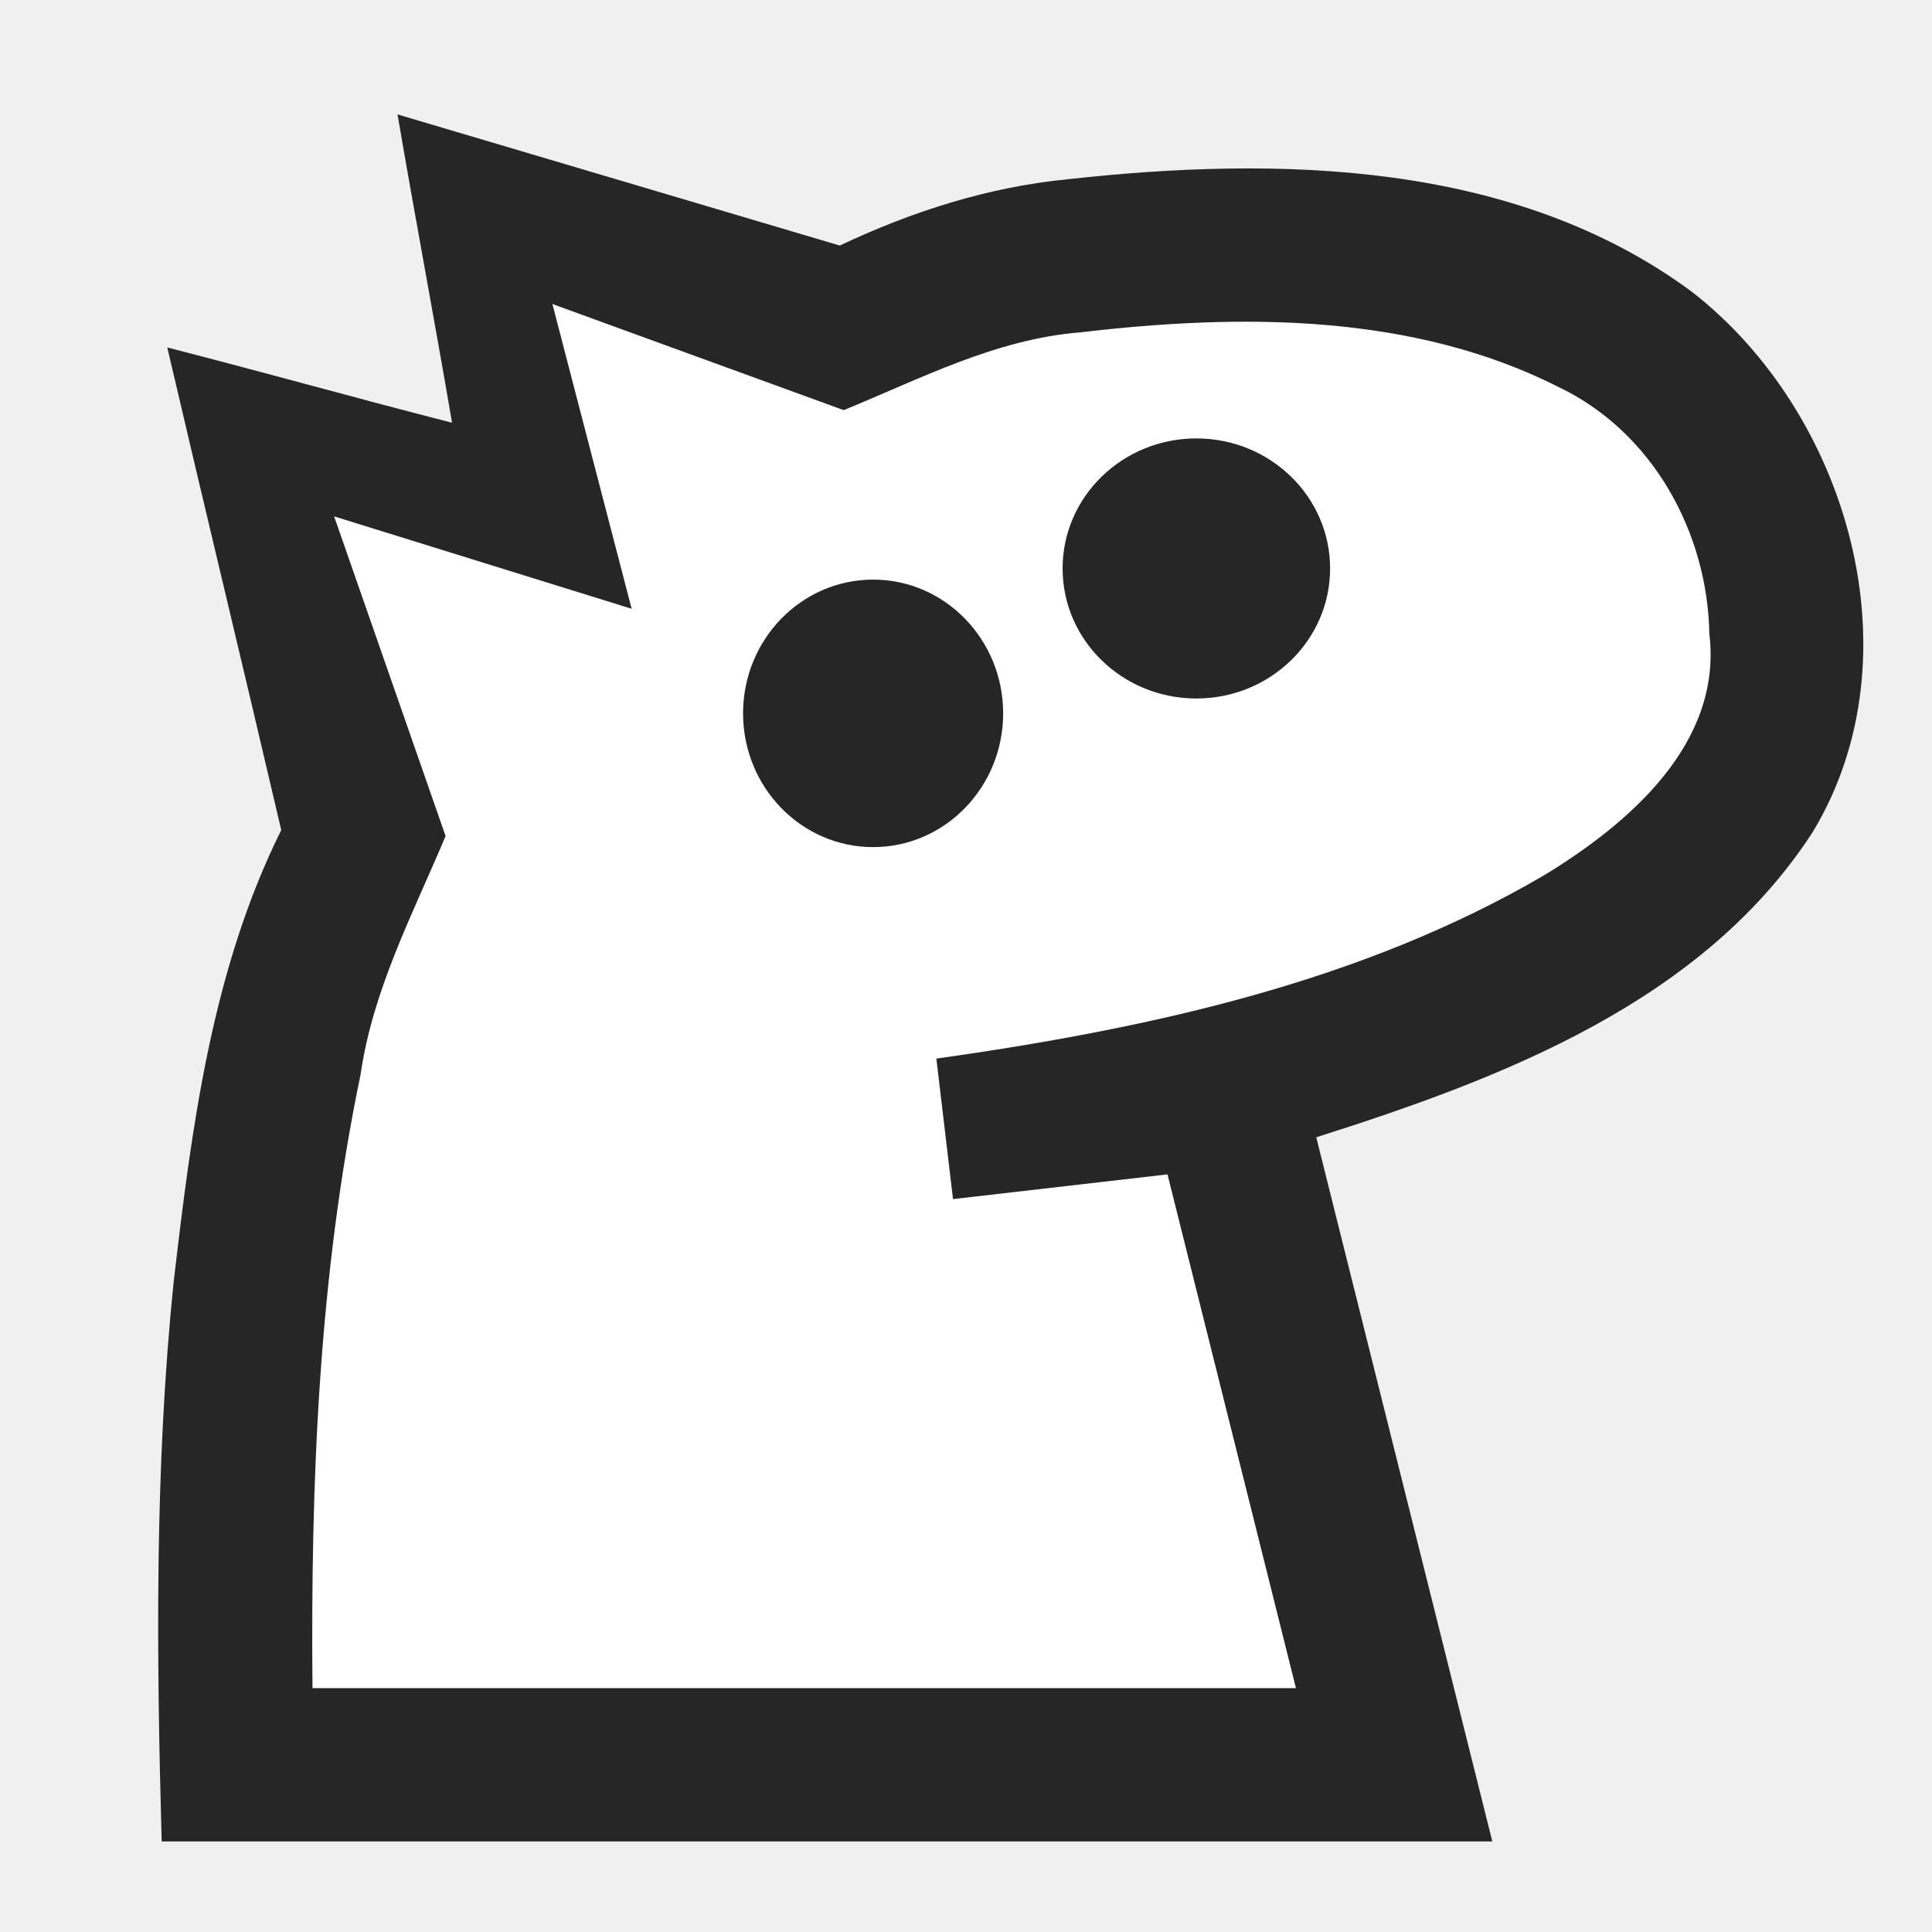
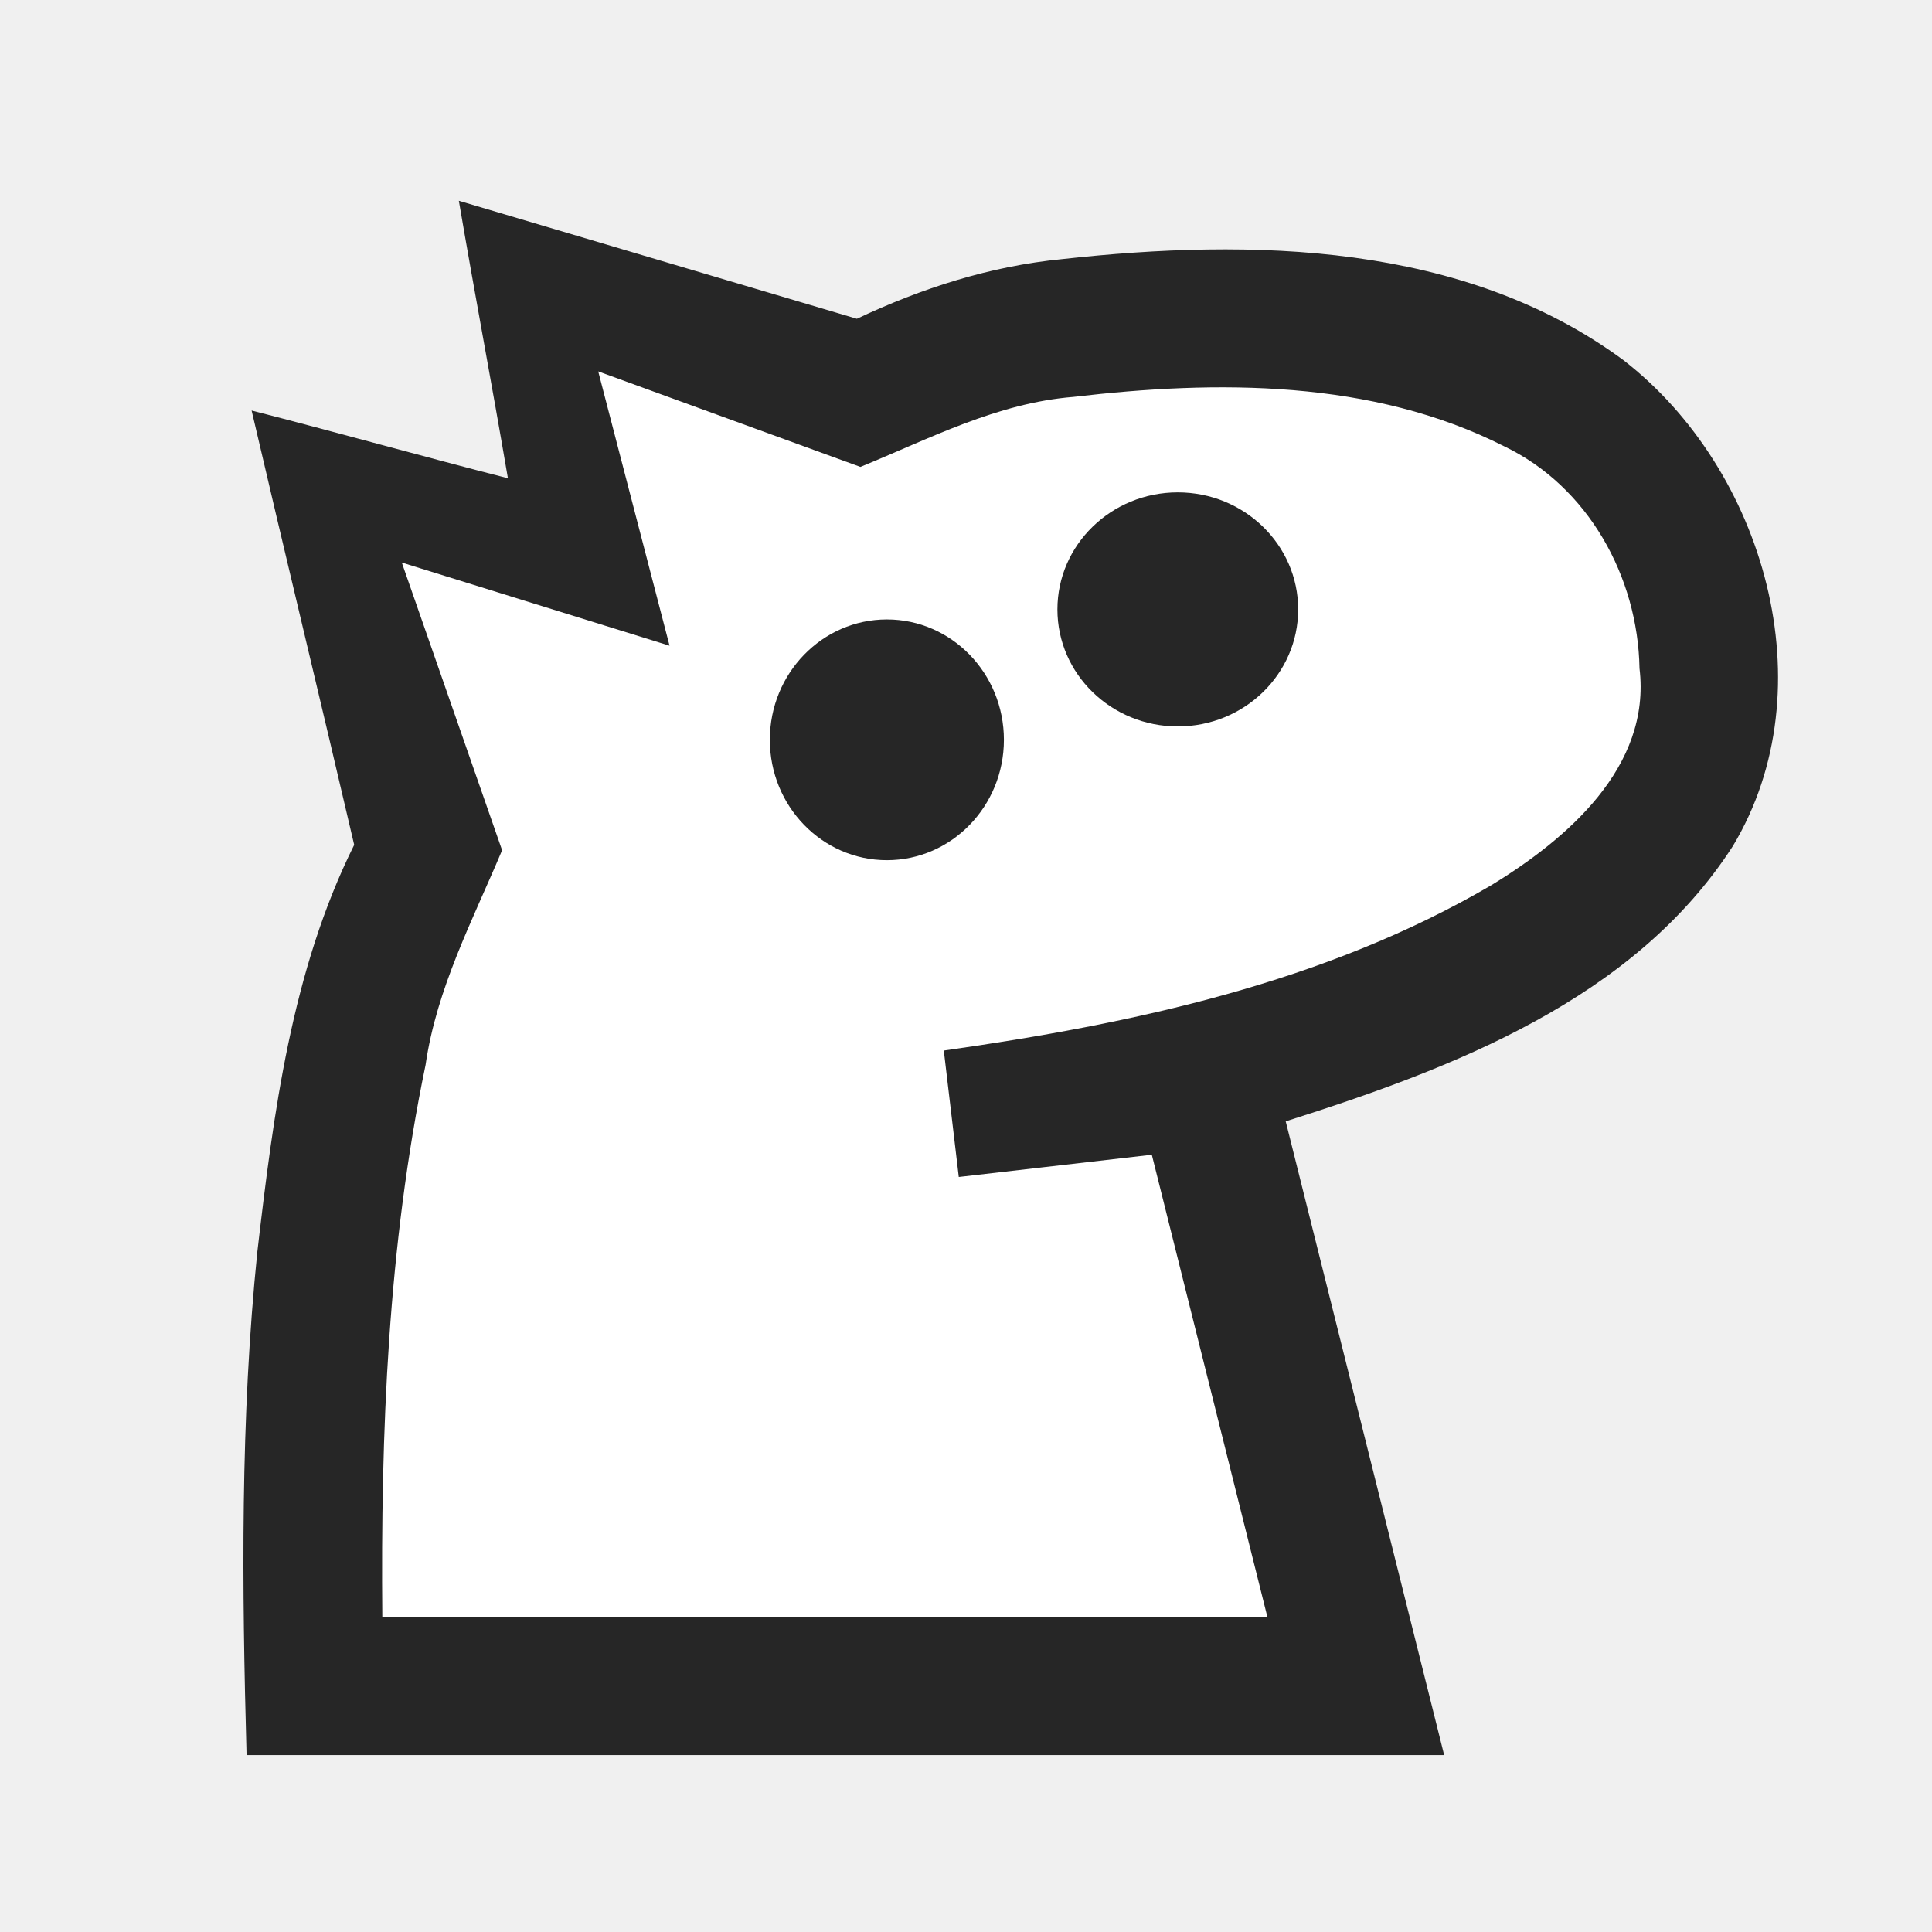
<svg xmlns="http://www.w3.org/2000/svg" width="260" height="260" xml:space="preserve" overflow="hidden" version="1.1" id="svg951">
  <defs id="defs939">
    <clipPath id="clip0">
      <rect x="1940" y="1757" width="260" height="260" id="rect936" />
    </clipPath>
  </defs>
-   <g clip-path="url(#clip0)" transform="translate(-1940,-1757)" id="g949">
+   <g clip-path="url(#clip0)" transform="matrix(0.9,0,0,0.9,-1732.398,-1568.139)" id="g949">
    <path id="path182" style="color:#000000;fill:#262626;fill-rule:evenodd;stroke-miterlimit:8;-inkscape-stroke:none" d="m 1993.497,1772.398 c 2.446,14.335 4.892,27.158 7.338,41.493 -12.551,-3.208 -25.773,-6.92 -38.324,-10.129 4.888,20.977 10.449,43.97 15.338,64.947 -9.382,18.866 -12.066,40.117 -14.478,60.812 -2.565,25.012 -2.306,50.191 -1.615,75.292 h 179.074 c -7.898,-31.588 -15.796,-63.176 -23.693,-94.764 24.949,-7.914 52.056,-18.194 66.855,-41.148 14.213,-23.619 4.73,-56.346 -16.374,-72.684 -23.889,-17.613 -55.593,-18.223 -83.928,-15.095 -10.74,1.052 -20.974,4.339 -30.676,8.922 -19.838,-5.882 -39.676,-11.764 -59.515,-17.645 z" />
    <path id="path941" style="fill:#ffffff;fill-opacity:1;stroke:none" d="m 2014.338,1797.912 c 3.555,13.672 7.111,27.344 10.666,41.016 -13.346,-4.145 -26.693,-8.29 -40.039,-12.435 5,14.34 10,28.68 15,43.02 -4.408,10.491 -9.799,20.68 -11.441,32.094 -5.643,27.119 -6.721,54.953 -6.471,82.576 h 132.35 c -5.762,-23.046 -11.525,-46.092 -17.287,-69.139 l -28.864,3.325 c -0.746,-6.302 -1.493,-12.603 -2.239,-18.905 28.199,-3.994 56.956,-10.143 81.794,-24.679 11.34,-6.904 24.008,-17.692 22.232,-32.463 -0.242,-13.703 -7.655,-27.176 -20.231,-33.208 -19.734,-10.005 -42.943,-9.916 -64.425,-7.387 -11.376,0.908 -21.475,6.229 -31.84,10.467 -13.068,-4.76 -26.135,-9.521 -39.203,-14.281 z" />
    <path d="m 2040,1853 c 0,-9.94 7.84,-18 17.5,-18 9.66,0 17.5,8.06 17.5,18 0,9.94 -7.84,18 -17.5,18 -9.66,0 -17.5,-8.06 -17.5,-18 z" fill="#262626" fill-rule="evenodd" id="path945" />
    <path d="m 2083,1833.5 c 0,-9.66 8.06,-17.5 18,-17.5 9.94,0 18,7.84 18,17.5 0,9.67 -8.06,17.5 -18,17.5 -9.94,0 -18,-7.83 -18,-17.5 z" fill="#262626" fill-rule="evenodd" id="path947" />
  </g>
</svg>
